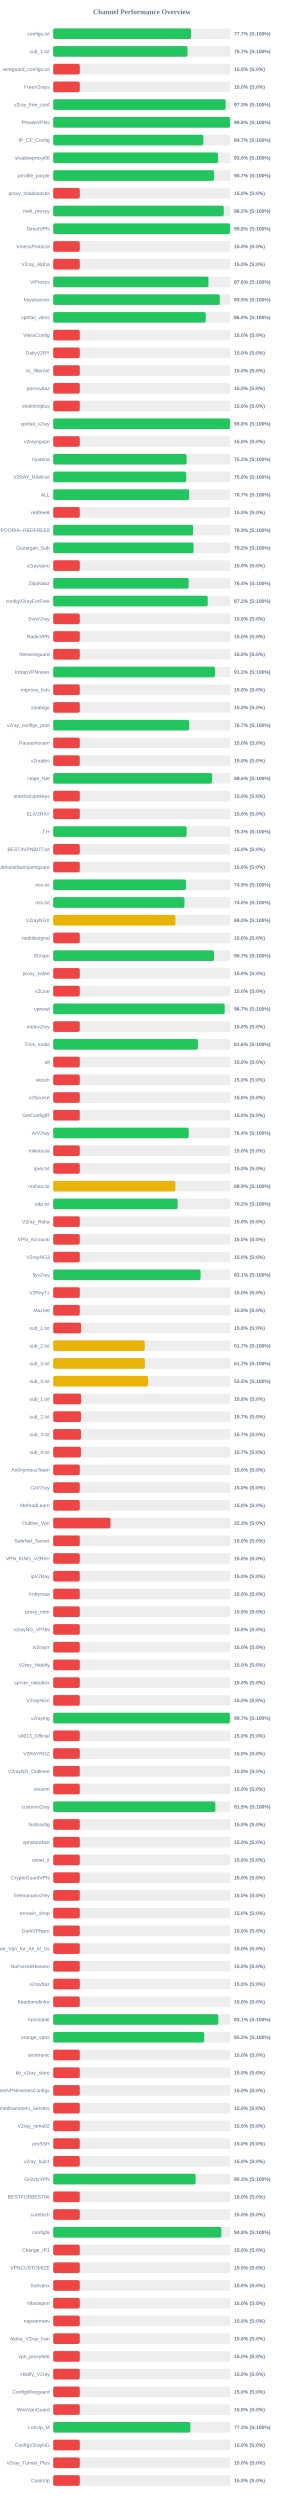
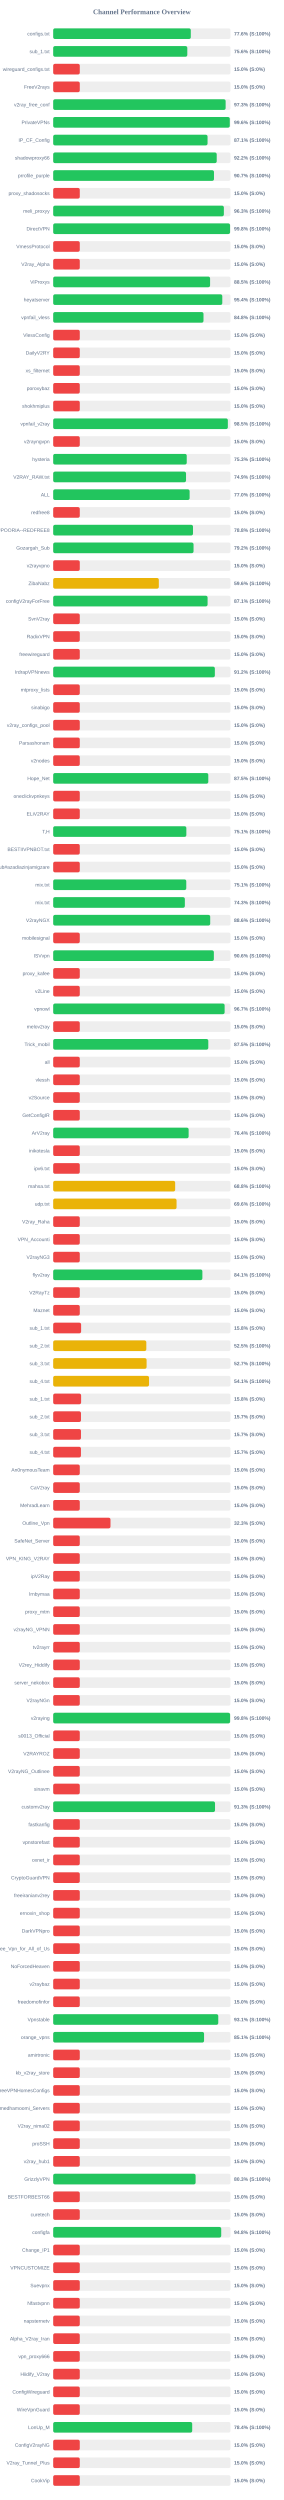
<svg xmlns="http://www.w3.org/2000/svg" width="800" height="7050" version="1.1">
  <style>
        .row { font: 14px Arial; fill: #64748b; }
        .score { font: bold 14px Arial; fill: #64748b; }
    </style>
  <text x="400" y="40" text-anchor="middle" font-size="20px" font-weight="bold" fill="#64748b">Channel Performance Overview</text>
  <rect x="150" y="80" width="500" height="30" fill="#eee" rx="5" />
-   <rect x="150" y="80" width="388.6" height="30" fill="#22c55e" rx="5" />
+   <rect x="150" y="80" width="388.05" height="30" fill="#22c55e" rx="5" />
  <text x="140" y="100" text-anchor="end" class="row">configs.txt</text>
-   <text x="660" y="100" text-anchor="start" class="score">77.7% (S:100%)</text>
+   <text x="660" y="100" text-anchor="start" class="score">77.6% (S:100%)</text>
  <rect x="150" y="130" width="500" height="30" fill="#eee" rx="5" />
-   <rect x="150" y="130" width="378.7" height="30" fill="#22c55e" rx="5" />
+   <rect x="150" y="130" width="378.2" height="30" fill="#22c55e" rx="5" />
  <text x="140" y="150" text-anchor="end" class="row">sub_1.txt</text>
-   <text x="660" y="150" text-anchor="start" class="score">75.7% (S:100%)</text>
+   <text x="660" y="150" text-anchor="start" class="score">75.6% (S:100%)</text>
  <rect x="150" y="180" width="500" height="30" fill="#eee" rx="5" />
  <rect x="150" y="180" width="75.0" height="30" fill="#ef4444" rx="5" />
  <text x="140" y="200" text-anchor="end" class="row">wireguard_configs.txt</text>
  <text x="660" y="200" text-anchor="start" class="score">15.0% (S:0%)</text>
  <rect x="150" y="230" width="500" height="30" fill="#eee" rx="5" />
  <rect x="150" y="230" width="75.0" height="30" fill="#ef4444" rx="5" />
  <text x="140" y="250" text-anchor="end" class="row">FreeV2rays</text>
  <text x="660" y="250" text-anchor="start" class="score">15.0% (S:0%)</text>
  <rect x="150" y="280" width="500" height="30" fill="#eee" rx="5" />
-   <rect x="150" y="280" width="486.45" height="30" fill="#22c55e" rx="5" />
+   <rect x="150" y="280" width="486.3" height="30" fill="#22c55e" rx="5" />
  <text x="140" y="300" text-anchor="end" class="row">v2ray_free_conf</text>
  <text x="660" y="300" text-anchor="start" class="score">97.3% (S:100%)</text>
  <rect x="150" y="330" width="500" height="30" fill="#eee" rx="5" />
-   <rect x="150" y="330" width="498.95" height="30" fill="#22c55e" rx="5" />
+   <rect x="150" y="330" width="498.0" height="30" fill="#22c55e" rx="5" />
  <text x="140" y="350" text-anchor="end" class="row">PrivateVPNs</text>
-   <text x="660" y="350" text-anchor="start" class="score">99.8% (S:100%)</text>
+   <text x="660" y="350" text-anchor="start" class="score">99.6% (S:100%)</text>
  <rect x="150" y="380" width="500" height="30" fill="#eee" rx="5" />
-   <rect x="150" y="380" width="423.3" height="30" fill="#22c55e" rx="5" />
+   <rect x="150" y="380" width="435.3" height="30" fill="#22c55e" rx="5" />
  <text x="140" y="400" text-anchor="end" class="row">IP_CF_Config</text>
-   <text x="660" y="400" text-anchor="start" class="score">84.7% (S:100%)</text>
+   <text x="660" y="400" text-anchor="start" class="score">87.1% (S:100%)</text>
  <rect x="150" y="430" width="500" height="30" fill="#eee" rx="5" />
-   <rect x="150" y="430" width="464.85" height="30" fill="#22c55e" rx="5" />
+   <rect x="150" y="430" width="461.15" height="30" fill="#22c55e" rx="5" />
  <text x="140" y="450" text-anchor="end" class="row">shadowproxy66</text>
-   <text x="660" y="450" text-anchor="start" class="score">93.0% (S:100%)</text>
+   <text x="660" y="450" text-anchor="start" class="score">92.2% (S:100%)</text>
  <rect x="150" y="480" width="500" height="30" fill="#eee" rx="5" />
-   <rect x="150" y="480" width="453.7" height="30" fill="#22c55e" rx="5" />
+   <rect x="150" y="480" width="453.45" height="30" fill="#22c55e" rx="5" />
  <text x="140" y="500" text-anchor="end" class="row">prrofile_purple</text>
  <text x="660" y="500" text-anchor="start" class="score">90.7% (S:100%)</text>
  <rect x="150" y="530" width="500" height="30" fill="#eee" rx="5" />
  <rect x="150" y="530" width="75.0" height="30" fill="#ef4444" rx="5" />
  <text x="140" y="550" text-anchor="end" class="row">proxy_shadosocks</text>
  <text x="660" y="550" text-anchor="start" class="score">15.0% (S:0%)</text>
  <rect x="150" y="580" width="500" height="30" fill="#eee" rx="5" />
-   <rect x="150" y="580" width="481.0" height="30" fill="#22c55e" rx="5" />
+   <rect x="150" y="580" width="481.3" height="30" fill="#22c55e" rx="5" />
  <text x="140" y="600" text-anchor="end" class="row">meli_proxyy</text>
-   <text x="660" y="600" text-anchor="start" class="score">96.2% (S:100%)</text>
+   <text x="660" y="600" text-anchor="start" class="score">96.3% (S:100%)</text>
  <rect x="150" y="630" width="500" height="30" fill="#eee" rx="5" />
-   <rect x="150" y="630" width="499.0" height="30" fill="#22c55e" rx="5" />
+   <rect x="150" y="630" width="498.75" height="30" fill="#22c55e" rx="5" />
  <text x="140" y="650" text-anchor="end" class="row">DirectVPN</text>
  <text x="660" y="650" text-anchor="start" class="score">99.8% (S:100%)</text>
  <rect x="150" y="680" width="500" height="30" fill="#eee" rx="5" />
  <rect x="150" y="680" width="75.0" height="30" fill="#ef4444" rx="5" />
  <text x="140" y="700" text-anchor="end" class="row">VmessProtocol</text>
  <text x="660" y="700" text-anchor="start" class="score">15.0% (S:0%)</text>
  <rect x="150" y="730" width="500" height="30" fill="#eee" rx="5" />
  <rect x="150" y="730" width="75.0" height="30" fill="#ef4444" rx="5" />
  <text x="140" y="750" text-anchor="end" class="row">V2ray_Alpha</text>
  <text x="660" y="750" text-anchor="start" class="score">15.0% (S:0%)</text>
  <rect x="150" y="780" width="500" height="30" fill="#eee" rx="5" />
-   <rect x="150" y="780" width="437.8" height="30" fill="#22c55e" rx="5" />
+   <rect x="150" y="780" width="442.45" height="30" fill="#22c55e" rx="5" />
  <text x="140" y="800" text-anchor="end" class="row">ViProxys</text>
-   <text x="660" y="800" text-anchor="start" class="score">87.6% (S:100%)</text>
+   <text x="660" y="800" text-anchor="start" class="score">88.5% (S:100%)</text>
  <rect x="150" y="830" width="500" height="30" fill="#eee" rx="5" />
-   <rect x="150" y="830" width="469.7" height="30" fill="#22c55e" rx="5" />
+   <rect x="150" y="830" width="476.85" height="30" fill="#22c55e" rx="5" />
  <text x="140" y="850" text-anchor="end" class="row">heyatserver</text>
-   <text x="660" y="850" text-anchor="start" class="score">93.9% (S:100%)</text>
+   <text x="660" y="850" text-anchor="start" class="score">95.4% (S:100%)</text>
  <rect x="150" y="880" width="500" height="30" fill="#eee" rx="5" />
-   <rect x="150" y="880" width="430.25" height="30" fill="#22c55e" rx="5" />
+   <rect x="150" y="880" width="423.85" height="30" fill="#22c55e" rx="5" />
  <text x="140" y="900" text-anchor="end" class="row">vpnfail_vless</text>
-   <text x="660" y="900" text-anchor="start" class="score">86.0% (S:100%)</text>
+   <text x="660" y="900" text-anchor="start" class="score">84.8% (S:100%)</text>
  <rect x="150" y="930" width="500" height="30" fill="#eee" rx="5" />
  <rect x="150" y="930" width="75.0" height="30" fill="#ef4444" rx="5" />
  <text x="140" y="950" text-anchor="end" class="row">VlessConfig</text>
  <text x="660" y="950" text-anchor="start" class="score">15.0% (S:0%)</text>
  <rect x="150" y="980" width="500" height="30" fill="#eee" rx="5" />
  <rect x="150" y="980" width="75.0" height="30" fill="#ef4444" rx="5" />
  <text x="140" y="1000" text-anchor="end" class="row">DailyV2RY</text>
  <text x="660" y="1000" text-anchor="start" class="score">15.0% (S:0%)</text>
  <rect x="150" y="1030" width="500" height="30" fill="#eee" rx="5" />
  <rect x="150" y="1030" width="75.0" height="30" fill="#ef4444" rx="5" />
  <text x="140" y="1050" text-anchor="end" class="row">xs_filternet</text>
  <text x="660" y="1050" text-anchor="start" class="score">15.0% (S:0%)</text>
  <rect x="150" y="1080" width="500" height="30" fill="#eee" rx="5" />
  <rect x="150" y="1080" width="75.0" height="30" fill="#ef4444" rx="5" />
  <text x="140" y="1100" text-anchor="end" class="row">poroxybaz</text>
  <text x="660" y="1100" text-anchor="start" class="score">15.0% (S:0%)</text>
  <rect x="150" y="1130" width="500" height="30" fill="#eee" rx="5" />
  <rect x="150" y="1130" width="75.0" height="30" fill="#ef4444" rx="5" />
  <text x="140" y="1150" text-anchor="end" class="row">shokhmiplus</text>
  <text x="660" y="1150" text-anchor="start" class="score">15.0% (S:0%)</text>
  <rect x="150" y="1180" width="500" height="30" fill="#eee" rx="5" />
-   <rect x="150" y="1180" width="498.95" height="30" fill="#22c55e" rx="5" />
+   <rect x="150" y="1180" width="492.55" height="30" fill="#22c55e" rx="5" />
  <text x="140" y="1200" text-anchor="end" class="row">vpnfail_v2ray</text>
-   <text x="660" y="1200" text-anchor="start" class="score">99.8% (S:100%)</text>
+   <text x="660" y="1200" text-anchor="start" class="score">98.5% (S:100%)</text>
  <rect x="150" y="1230" width="500" height="30" fill="#eee" rx="5" />
  <rect x="150" y="1230" width="75.0" height="30" fill="#ef4444" rx="5" />
  <text x="140" y="1250" text-anchor="end" class="row">v2rayngvpn</text>
  <text x="660" y="1250" text-anchor="start" class="score">15.0% (S:0%)</text>
  <rect x="150" y="1280" width="500" height="30" fill="#eee" rx="5" />
-   <rect x="150" y="1280" width="376.2" height="30" fill="#22c55e" rx="5" />
+   <rect x="150" y="1280" width="376.6" height="30" fill="#22c55e" rx="5" />
  <text x="140" y="1300" text-anchor="end" class="row">hysteria</text>
-   <text x="660" y="1300" text-anchor="start" class="score">75.2% (S:100%)</text>
+   <text x="660" y="1300" text-anchor="start" class="score">75.3% (S:100%)</text>
  <rect x="150" y="1330" width="500" height="30" fill="#eee" rx="5" />
-   <rect x="150" y="1330" width="375.1" height="30" fill="#22c55e" rx="5" />
+   <rect x="150" y="1330" width="374.6" height="30" fill="#22c55e" rx="5" />
  <text x="140" y="1350" text-anchor="end" class="row">V2RAY_RAW.txt</text>
-   <text x="660" y="1350" text-anchor="start" class="score">75.0% (S:100%)</text>
+   <text x="660" y="1350" text-anchor="start" class="score">74.9% (S:100%)</text>
  <rect x="150" y="1380" width="500" height="30" fill="#eee" rx="5" />
-   <rect x="150" y="1380" width="383.5" height="30" fill="#22c55e" rx="5" />
+   <rect x="150" y="1380" width="384.75" height="30" fill="#22c55e" rx="5" />
  <text x="140" y="1400" text-anchor="end" class="row">ALL</text>
-   <text x="660" y="1400" text-anchor="start" class="score">76.7% (S:100%)</text>
+   <text x="660" y="1400" text-anchor="start" class="score">77.0% (S:100%)</text>
  <rect x="150" y="1430" width="500" height="30" fill="#eee" rx="5" />
  <rect x="150" y="1430" width="75.0" height="30" fill="#ef4444" rx="5" />
  <text x="140" y="1450" text-anchor="end" class="row">redfree8</text>
  <text x="660" y="1450" text-anchor="start" class="score">15.0% (S:0%)</text>
  <rect x="150" y="1480" width="500" height="30" fill="#eee" rx="5" />
-   <rect x="150" y="1480" width="394.5" height="30" fill="#22c55e" rx="5" />
+   <rect x="150" y="1480" width="394.25" height="30" fill="#22c55e" rx="5" />
  <text x="140" y="1500" text-anchor="end" class="row">POORIA--REDFREE8.txt#POORIA--REDFREE8</text>
-   <text x="660" y="1500" text-anchor="start" class="score">78.9% (S:100%)</text>
+   <text x="660" y="1500" text-anchor="start" class="score">78.8% (S:100%)</text>
  <rect x="150" y="1530" width="500" height="30" fill="#eee" rx="5" />
  <rect x="150" y="1530" width="395.8" height="30" fill="#22c55e" rx="5" />
  <text x="140" y="1550" text-anchor="end" class="row">Gozargah_Sub</text>
  <text x="660" y="1550" text-anchor="start" class="score">79.2% (S:100%)</text>
  <rect x="150" y="1580" width="500" height="30" fill="#eee" rx="5" />
  <rect x="150" y="1580" width="75.0" height="30" fill="#ef4444" rx="5" />
  <text x="140" y="1600" text-anchor="end" class="row">v2rayvpno</text>
  <text x="660" y="1600" text-anchor="start" class="score">15.0% (S:0%)</text>
  <rect x="150" y="1630" width="500" height="30" fill="#eee" rx="5" />
-   <rect x="150" y="1630" width="382.1" height="30" fill="#22c55e" rx="5" />
+   <rect x="150" y="1630" width="297.9" height="30" fill="#eab308" rx="5" />
  <text x="140" y="1650" text-anchor="end" class="row">ZibaNabz</text>
-   <text x="660" y="1650" text-anchor="start" class="score">76.4% (S:100%)</text>
+   <text x="660" y="1650" text-anchor="start" class="score">59.6% (S:100%)</text>
  <rect x="150" y="1680" width="500" height="30" fill="#eee" rx="5" />
-   <rect x="150" y="1680" width="435.75" height="30" fill="#22c55e" rx="5" />
+   <rect x="150" y="1680" width="435.4" height="30" fill="#22c55e" rx="5" />
  <text x="140" y="1700" text-anchor="end" class="row">configV2rayForFree</text>
-   <text x="660" y="1700" text-anchor="start" class="score">87.2% (S:100%)</text>
+   <text x="660" y="1700" text-anchor="start" class="score">87.1% (S:100%)</text>
  <rect x="150" y="1730" width="500" height="30" fill="#eee" rx="5" />
  <rect x="150" y="1730" width="75.0" height="30" fill="#ef4444" rx="5" />
  <text x="140" y="1750" text-anchor="end" class="row">SvnV2ray</text>
  <text x="660" y="1750" text-anchor="start" class="score">15.0% (S:0%)</text>
  <rect x="150" y="1780" width="500" height="30" fill="#eee" rx="5" />
  <rect x="150" y="1780" width="75.0" height="30" fill="#ef4444" rx="5" />
  <text x="140" y="1800" text-anchor="end" class="row">RadixVPN</text>
  <text x="660" y="1800" text-anchor="start" class="score">15.0% (S:0%)</text>
  <rect x="150" y="1830" width="500" height="30" fill="#eee" rx="5" />
  <rect x="150" y="1830" width="75.0" height="30" fill="#ef4444" rx="5" />
  <text x="140" y="1850" text-anchor="end" class="row">freewireguard</text>
  <text x="660" y="1850" text-anchor="start" class="score">15.0% (S:0%)</text>
  <rect x="150" y="1880" width="500" height="30" fill="#eee" rx="5" />
-   <rect x="150" y="1880" width="456.25" height="30" fill="#22c55e" rx="5" />
+   <rect x="150" y="1880" width="455.9" height="30" fill="#22c55e" rx="5" />
  <text x="140" y="1900" text-anchor="end" class="row">IrdrapVPNnews</text>
  <text x="660" y="1900" text-anchor="start" class="score">91.2% (S:100%)</text>
  <rect x="150" y="1930" width="500" height="30" fill="#eee" rx="5" />
  <rect x="150" y="1930" width="75.0" height="30" fill="#ef4444" rx="5" />
  <text x="140" y="1950" text-anchor="end" class="row">mtproxy_lists</text>
  <text x="660" y="1950" text-anchor="start" class="score">15.0% (S:0%)</text>
  <rect x="150" y="1980" width="500" height="30" fill="#eee" rx="5" />
  <rect x="150" y="1980" width="75.0" height="30" fill="#ef4444" rx="5" />
  <text x="140" y="2000" text-anchor="end" class="row">sinabigo</text>
  <text x="660" y="2000" text-anchor="start" class="score">15.0% (S:0%)</text>
  <rect x="150" y="2030" width="500" height="30" fill="#eee" rx="5" />
-   <rect x="150" y="2030" width="383.6" height="30" fill="#22c55e" rx="5" />
+   <rect x="150" y="2030" width="75.0" height="30" fill="#ef4444" rx="5" />
  <text x="140" y="2050" text-anchor="end" class="row">v2ray_configs_pool</text>
-   <text x="660" y="2050" text-anchor="start" class="score">76.7% (S:100%)</text>
+   <text x="660" y="2050" text-anchor="start" class="score">15.0% (S:0%)</text>
  <rect x="150" y="2080" width="500" height="30" fill="#eee" rx="5" />
  <rect x="150" y="2080" width="75.0" height="30" fill="#ef4444" rx="5" />
  <text x="140" y="2100" text-anchor="end" class="row">Parsashonam</text>
  <text x="660" y="2100" text-anchor="start" class="score">15.0% (S:0%)</text>
  <rect x="150" y="2130" width="500" height="30" fill="#eee" rx="5" />
  <rect x="150" y="2130" width="75.0" height="30" fill="#ef4444" rx="5" />
  <text x="140" y="2150" text-anchor="end" class="row">v2nodes</text>
  <text x="660" y="2150" text-anchor="start" class="score">15.0% (S:0%)</text>
  <rect x="150" y="2180" width="500" height="30" fill="#eee" rx="5" />
-   <rect x="150" y="2180" width="448.15" height="30" fill="#22c55e" rx="5" />
+   <rect x="150" y="2180" width="437.4" height="30" fill="#22c55e" rx="5" />
  <text x="140" y="2200" text-anchor="end" class="row">Hope_Net</text>
-   <text x="660" y="2200" text-anchor="start" class="score">89.6% (S:100%)</text>
+   <text x="660" y="2200" text-anchor="start" class="score">87.5% (S:100%)</text>
  <rect x="150" y="2230" width="500" height="30" fill="#eee" rx="5" />
  <rect x="150" y="2230" width="75.0" height="30" fill="#ef4444" rx="5" />
  <text x="140" y="2250" text-anchor="end" class="row">oneclickvpnkeys</text>
  <text x="660" y="2250" text-anchor="start" class="score">15.0% (S:0%)</text>
  <rect x="150" y="2280" width="500" height="30" fill="#eee" rx="5" />
  <rect x="150" y="2280" width="75.0" height="30" fill="#ef4444" rx="5" />
  <text x="140" y="2300" text-anchor="end" class="row">ELiV2RAY</text>
  <text x="660" y="2300" text-anchor="start" class="score">15.0% (S:0%)</text>
  <rect x="150" y="2330" width="500" height="30" fill="#eee" rx="5" />
-   <rect x="150" y="2330" width="376.35" height="30" fill="#22c55e" rx="5" />
+   <rect x="150" y="2330" width="375.5" height="30" fill="#22c55e" rx="5" />
  <text x="140" y="2350" text-anchor="end" class="row">T,H</text>
-   <text x="660" y="2350" text-anchor="start" class="score">75.3% (S:100%)</text>
+   <text x="660" y="2350" text-anchor="start" class="score">75.1% (S:100%)</text>
  <rect x="150" y="2380" width="500" height="30" fill="#eee" rx="5" />
  <rect x="150" y="2380" width="75.0" height="30" fill="#ef4444" rx="5" />
  <text x="140" y="2400" text-anchor="end" class="row">BESTIIVPNBOT.txt</text>
  <text x="660" y="2400" text-anchor="start" class="score">15.0% (S:0%)</text>
  <rect x="150" y="2430" width="500" height="30" fill="#eee" rx="5" />
  <rect x="150" y="2430" width="75.0" height="30" fill="#ef4444" rx="5" />
  <text x="140" y="2450" text-anchor="end" class="row">Sub#azadiazinjamigzare</text>
  <text x="660" y="2450" text-anchor="start" class="score">15.0% (S:0%)</text>
  <rect x="150" y="2480" width="500" height="30" fill="#eee" rx="5" />
-   <rect x="150" y="2480" width="374.45" height="30" fill="#22c55e" rx="5" />
+   <rect x="150" y="2480" width="375.3" height="30" fill="#22c55e" rx="5" />
  <text x="140" y="2500" text-anchor="end" class="row">mix.txt</text>
-   <text x="660" y="2500" text-anchor="start" class="score">74.9% (S:100%)</text>
+   <text x="660" y="2500" text-anchor="start" class="score">75.1% (S:100%)</text>
  <rect x="150" y="2530" width="500" height="30" fill="#eee" rx="5" />
-   <rect x="150" y="2530" width="370.2" height="30" fill="#22c55e" rx="5" />
+   <rect x="150" y="2530" width="371.3" height="30" fill="#22c55e" rx="5" />
  <text x="140" y="2550" text-anchor="end" class="row">mix.txt</text>
-   <text x="660" y="2550" text-anchor="start" class="score">74.0% (S:100%)</text>
+   <text x="660" y="2550" text-anchor="start" class="score">74.3% (S:100%)</text>
  <rect x="150" y="2580" width="500" height="30" fill="#eee" rx="5" />
-   <rect x="150" y="2580" width="344.8" height="30" fill="#eab308" rx="5" />
+   <rect x="150" y="2580" width="442.8" height="30" fill="#22c55e" rx="5" />
  <text x="140" y="2600" text-anchor="end" class="row">V2rayNGX</text>
-   <text x="660" y="2600" text-anchor="start" class="score">69.0% (S:100%)</text>
+   <text x="660" y="2600" text-anchor="start" class="score">88.6% (S:100%)</text>
  <rect x="150" y="2630" width="500" height="30" fill="#eee" rx="5" />
  <rect x="150" y="2630" width="75.0" height="30" fill="#ef4444" rx="5" />
  <text x="140" y="2650" text-anchor="end" class="row">mobilesignal</text>
  <text x="660" y="2650" text-anchor="start" class="score">15.0% (S:0%)</text>
  <rect x="150" y="2680" width="500" height="30" fill="#eee" rx="5" />
-   <rect x="150" y="2680" width="453.5" height="30" fill="#22c55e" rx="5" />
+   <rect x="150" y="2680" width="453.1" height="30" fill="#22c55e" rx="5" />
  <text x="140" y="2700" text-anchor="end" class="row">ISVvpn</text>
-   <text x="660" y="2700" text-anchor="start" class="score">90.7% (S:100%)</text>
+   <text x="660" y="2700" text-anchor="start" class="score">90.6% (S:100%)</text>
  <rect x="150" y="2730" width="500" height="30" fill="#eee" rx="5" />
  <rect x="150" y="2730" width="75.0" height="30" fill="#ef4444" rx="5" />
  <text x="140" y="2750" text-anchor="end" class="row">proxy_kafee</text>
  <text x="660" y="2750" text-anchor="start" class="score">15.0% (S:0%)</text>
  <rect x="150" y="2780" width="500" height="30" fill="#eee" rx="5" />
  <rect x="150" y="2780" width="75.0" height="30" fill="#ef4444" rx="5" />
  <text x="140" y="2800" text-anchor="end" class="row">v2Line</text>
  <text x="660" y="2800" text-anchor="start" class="score">15.0% (S:0%)</text>
  <rect x="150" y="2830" width="500" height="30" fill="#eee" rx="5" />
-   <rect x="150" y="2830" width="483.7" height="30" fill="#22c55e" rx="5" />
+   <rect x="150" y="2830" width="483.45" height="30" fill="#22c55e" rx="5" />
  <text x="140" y="2850" text-anchor="end" class="row">vpnowl</text>
  <text x="660" y="2850" text-anchor="start" class="score">96.7% (S:100%)</text>
  <rect x="150" y="2880" width="500" height="30" fill="#eee" rx="5" />
  <rect x="150" y="2880" width="75.0" height="30" fill="#ef4444" rx="5" />
  <text x="140" y="2900" text-anchor="end" class="row">melov2ray</text>
  <text x="660" y="2900" text-anchor="start" class="score">15.0% (S:0%)</text>
  <rect x="150" y="2930" width="500" height="30" fill="#eee" rx="5" />
-   <rect x="150" y="2930" width="408.1" height="30" fill="#22c55e" rx="5" />
+   <rect x="150" y="2930" width="437.4" height="30" fill="#22c55e" rx="5" />
  <text x="140" y="2950" text-anchor="end" class="row">Trick_mobil</text>
-   <text x="660" y="2950" text-anchor="start" class="score">81.6% (S:100%)</text>
+   <text x="660" y="2950" text-anchor="start" class="score">87.5% (S:100%)</text>
  <rect x="150" y="2980" width="500" height="30" fill="#eee" rx="5" />
  <rect x="150" y="2980" width="75.0" height="30" fill="#ef4444" rx="5" />
  <text x="140" y="3000" text-anchor="end" class="row">all</text>
  <text x="660" y="3000" text-anchor="start" class="score">15.0% (S:0%)</text>
  <rect x="150" y="3030" width="500" height="30" fill="#eee" rx="5" />
  <rect x="150" y="3030" width="75.0" height="30" fill="#ef4444" rx="5" />
  <text x="140" y="3050" text-anchor="end" class="row">vlessh</text>
  <text x="660" y="3050" text-anchor="start" class="score">15.0% (S:0%)</text>
  <rect x="150" y="3080" width="500" height="30" fill="#eee" rx="5" />
  <rect x="150" y="3080" width="75.0" height="30" fill="#ef4444" rx="5" />
  <text x="140" y="3100" text-anchor="end" class="row">v2Source</text>
  <text x="660" y="3100" text-anchor="start" class="score">15.0% (S:0%)</text>
  <rect x="150" y="3130" width="500" height="30" fill="#eee" rx="5" />
  <rect x="150" y="3130" width="75.0" height="30" fill="#ef4444" rx="5" />
  <text x="140" y="3150" text-anchor="end" class="row">GetConfigIR</text>
  <text x="660" y="3150" text-anchor="start" class="score">15.0% (S:0%)</text>
  <rect x="150" y="3180" width="500" height="30" fill="#eee" rx="5" />
-   <rect x="150" y="3180" width="382.15" height="30" fill="#22c55e" rx="5" />
+   <rect x="150" y="3180" width="381.95" height="30" fill="#22c55e" rx="5" />
  <text x="140" y="3200" text-anchor="end" class="row">ArV2ray</text>
  <text x="660" y="3200" text-anchor="start" class="score">76.4% (S:100%)</text>
  <rect x="150" y="3230" width="500" height="30" fill="#eee" rx="5" />
  <rect x="150" y="3230" width="75.0" height="30" fill="#ef4444" rx="5" />
  <text x="140" y="3250" text-anchor="end" class="row">inikotesla</text>
  <text x="660" y="3250" text-anchor="start" class="score">15.0% (S:0%)</text>
  <rect x="150" y="3280" width="500" height="30" fill="#eee" rx="5" />
  <rect x="150" y="3280" width="75.0" height="30" fill="#ef4444" rx="5" />
  <text x="140" y="3300" text-anchor="end" class="row">ipv6.txt</text>
  <text x="660" y="3300" text-anchor="start" class="score">15.0% (S:0%)</text>
  <rect x="150" y="3330" width="500" height="30" fill="#eee" rx="5" />
-   <rect x="150" y="3330" width="344.55" height="30" fill="#eab308" rx="5" />
+   <rect x="150" y="3330" width="343.95" height="30" fill="#eab308" rx="5" />
  <text x="140" y="3350" text-anchor="end" class="row">mahsa.txt</text>
-   <text x="660" y="3350" text-anchor="start" class="score">68.9% (S:100%)</text>
+   <text x="660" y="3350" text-anchor="start" class="score">68.8% (S:100%)</text>
  <rect x="150" y="3380" width="500" height="30" fill="#eee" rx="5" />
-   <rect x="150" y="3380" width="350.85" height="30" fill="#22c55e" rx="5" />
+   <rect x="150" y="3380" width="347.9" height="30" fill="#eab308" rx="5" />
  <text x="140" y="3400" text-anchor="end" class="row">udp.txt</text>
-   <text x="660" y="3400" text-anchor="start" class="score">70.2% (S:100%)</text>
+   <text x="660" y="3400" text-anchor="start" class="score">69.6% (S:100%)</text>
  <rect x="150" y="3430" width="500" height="30" fill="#eee" rx="5" />
  <rect x="150" y="3430" width="75.0" height="30" fill="#ef4444" rx="5" />
  <text x="140" y="3450" text-anchor="end" class="row">V2ray_Raha</text>
  <text x="660" y="3450" text-anchor="start" class="score">15.0% (S:0%)</text>
  <rect x="150" y="3480" width="500" height="30" fill="#eee" rx="5" />
  <rect x="150" y="3480" width="75.0" height="30" fill="#ef4444" rx="5" />
  <text x="140" y="3500" text-anchor="end" class="row">VPN_Accounti</text>
  <text x="660" y="3500" text-anchor="start" class="score">15.0% (S:0%)</text>
  <rect x="150" y="3530" width="500" height="30" fill="#eee" rx="5" />
  <rect x="150" y="3530" width="75.0" height="30" fill="#ef4444" rx="5" />
  <text x="140" y="3550" text-anchor="end" class="row">V2rayNG3</text>
  <text x="660" y="3550" text-anchor="start" class="score">15.0% (S:0%)</text>
  <rect x="150" y="3580" width="500" height="30" fill="#eee" rx="5" />
-   <rect x="150" y="3580" width="415.55" height="30" fill="#22c55e" rx="5" />
+   <rect x="150" y="3580" width="420.7" height="30" fill="#22c55e" rx="5" />
  <text x="140" y="3600" text-anchor="end" class="row">flyv2ray</text>
-   <text x="660" y="3600" text-anchor="start" class="score">83.1% (S:100%)</text>
+   <text x="660" y="3600" text-anchor="start" class="score">84.1% (S:100%)</text>
  <rect x="150" y="3630" width="500" height="30" fill="#eee" rx="5" />
  <rect x="150" y="3630" width="75.0" height="30" fill="#ef4444" rx="5" />
  <text x="140" y="3650" text-anchor="end" class="row">V2RayTz</text>
  <text x="660" y="3650" text-anchor="start" class="score">15.0% (S:0%)</text>
  <rect x="150" y="3680" width="500" height="30" fill="#eee" rx="5" />
  <rect x="150" y="3680" width="75.0" height="30" fill="#ef4444" rx="5" />
  <text x="140" y="3700" text-anchor="end" class="row">Maznet</text>
  <text x="660" y="3700" text-anchor="start" class="score">15.0% (S:0%)</text>
  <rect x="150" y="3730" width="500" height="30" fill="#eee" rx="5" />
  <rect x="150" y="3730" width="78.75" height="30" fill="#ef4444" rx="5" />
  <text x="140" y="3750" text-anchor="end" class="row">sub_1.txt</text>
  <text x="660" y="3750" text-anchor="start" class="score">15.8% (S:0%)</text>
  <rect x="150" y="3780" width="500" height="30" fill="#eee" rx="5" />
-   <rect x="150" y="3780" width="258.4" height="30" fill="#eab308" rx="5" />
+   <rect x="150" y="3780" width="262.6" height="30" fill="#eab308" rx="5" />
  <text x="140" y="3800" text-anchor="end" class="row">sub_2.txt</text>
-   <text x="660" y="3800" text-anchor="start" class="score">51.7% (S:100%)</text>
+   <text x="660" y="3800" text-anchor="start" class="score">52.5% (S:100%)</text>
  <rect x="150" y="3830" width="500" height="30" fill="#eee" rx="5" />
-   <rect x="150" y="3830" width="258.6" height="30" fill="#eab308" rx="5" />
+   <rect x="150" y="3830" width="263.4" height="30" fill="#eab308" rx="5" />
  <text x="140" y="3850" text-anchor="end" class="row">sub_3.txt</text>
-   <text x="660" y="3850" text-anchor="start" class="score">51.7% (S:100%)</text>
+   <text x="660" y="3850" text-anchor="start" class="score">52.7% (S:100%)</text>
  <rect x="150" y="3880" width="500" height="30" fill="#eee" rx="5" />
-   <rect x="150" y="3880" width="267.5" height="30" fill="#eab308" rx="5" />
+   <rect x="150" y="3880" width="270.3" height="30" fill="#eab308" rx="5" />
  <text x="140" y="3900" text-anchor="end" class="row">sub_4.txt</text>
-   <text x="660" y="3900" text-anchor="start" class="score">53.5% (S:100%)</text>
+   <text x="660" y="3900" text-anchor="start" class="score">54.1% (S:100%)</text>
  <rect x="150" y="3930" width="500" height="30" fill="#eee" rx="5" />
  <rect x="150" y="3930" width="78.75" height="30" fill="#ef4444" rx="5" />
  <text x="140" y="3950" text-anchor="end" class="row">sub_1.txt</text>
  <text x="660" y="3950" text-anchor="start" class="score">15.8% (S:0%)</text>
  <rect x="150" y="3980" width="500" height="30" fill="#eee" rx="5" />
  <rect x="150" y="3980" width="78.35" height="30" fill="#ef4444" rx="5" />
  <text x="140" y="4000" text-anchor="end" class="row">sub_2.txt</text>
  <text x="660" y="4000" text-anchor="start" class="score">15.7% (S:0%)</text>
  <rect x="150" y="4030" width="500" height="30" fill="#eee" rx="5" />
  <rect x="150" y="4030" width="78.35" height="30" fill="#ef4444" rx="5" />
  <text x="140" y="4050" text-anchor="end" class="row">sub_3.txt</text>
  <text x="660" y="4050" text-anchor="start" class="score">15.7% (S:0%)</text>
  <rect x="150" y="4080" width="500" height="30" fill="#eee" rx="5" />
  <rect x="150" y="4080" width="78.25" height="30" fill="#ef4444" rx="5" />
  <text x="140" y="4100" text-anchor="end" class="row">sub_4.txt</text>
  <text x="660" y="4100" text-anchor="start" class="score">15.7% (S:0%)</text>
  <rect x="150" y="4130" width="500" height="30" fill="#eee" rx="5" />
  <rect x="150" y="4130" width="75.0" height="30" fill="#ef4444" rx="5" />
  <text x="140" y="4150" text-anchor="end" class="row">An0nymousTeam</text>
  <text x="660" y="4150" text-anchor="start" class="score">15.0% (S:0%)</text>
  <rect x="150" y="4180" width="500" height="30" fill="#eee" rx="5" />
  <rect x="150" y="4180" width="75.0" height="30" fill="#ef4444" rx="5" />
  <text x="140" y="4200" text-anchor="end" class="row">CaV2ray</text>
  <text x="660" y="4200" text-anchor="start" class="score">15.0% (S:0%)</text>
  <rect x="150" y="4230" width="500" height="30" fill="#eee" rx="5" />
  <rect x="150" y="4230" width="75.0" height="30" fill="#ef4444" rx="5" />
  <text x="140" y="4250" text-anchor="end" class="row">MehradLearn</text>
  <text x="660" y="4250" text-anchor="start" class="score">15.0% (S:0%)</text>
  <rect x="150" y="4280" width="500" height="30" fill="#eee" rx="5" />
  <rect x="150" y="4280" width="161.55" height="30" fill="#ef4444" rx="5" />
  <text x="140" y="4300" text-anchor="end" class="row">Outline_Vpn</text>
  <text x="660" y="4300" text-anchor="start" class="score">32.3% (S:0%)</text>
  <rect x="150" y="4330" width="500" height="30" fill="#eee" rx="5" />
  <rect x="150" y="4330" width="75.0" height="30" fill="#ef4444" rx="5" />
  <text x="140" y="4350" text-anchor="end" class="row">SafeNet_Server</text>
  <text x="660" y="4350" text-anchor="start" class="score">15.0% (S:0%)</text>
  <rect x="150" y="4380" width="500" height="30" fill="#eee" rx="5" />
  <rect x="150" y="4380" width="75.0" height="30" fill="#ef4444" rx="5" />
  <text x="140" y="4400" text-anchor="end" class="row">VPN_KING_V2RAY</text>
  <text x="660" y="4400" text-anchor="start" class="score">15.0% (S:0%)</text>
  <rect x="150" y="4430" width="500" height="30" fill="#eee" rx="5" />
  <rect x="150" y="4430" width="75.0" height="30" fill="#ef4444" rx="5" />
  <text x="140" y="4450" text-anchor="end" class="row">ipV2Ray</text>
  <text x="660" y="4450" text-anchor="start" class="score">15.0% (S:0%)</text>
  <rect x="150" y="4480" width="500" height="30" fill="#eee" rx="5" />
  <rect x="150" y="4480" width="75.0" height="30" fill="#ef4444" rx="5" />
  <text x="140" y="4500" text-anchor="end" class="row">lrnbymaa</text>
  <text x="660" y="4500" text-anchor="start" class="score">15.0% (S:0%)</text>
  <rect x="150" y="4530" width="500" height="30" fill="#eee" rx="5" />
  <rect x="150" y="4530" width="75.0" height="30" fill="#ef4444" rx="5" />
  <text x="140" y="4550" text-anchor="end" class="row">proxy_mtm</text>
  <text x="660" y="4550" text-anchor="start" class="score">15.0% (S:0%)</text>
  <rect x="150" y="4580" width="500" height="30" fill="#eee" rx="5" />
  <rect x="150" y="4580" width="75.0" height="30" fill="#ef4444" rx="5" />
  <text x="140" y="4600" text-anchor="end" class="row">v2rayNG_VPNN</text>
  <text x="660" y="4600" text-anchor="start" class="score">15.0% (S:0%)</text>
  <rect x="150" y="4630" width="500" height="30" fill="#eee" rx="5" />
  <rect x="150" y="4630" width="75.0" height="30" fill="#ef4444" rx="5" />
  <text x="140" y="4650" text-anchor="end" class="row">tv2rayrr</text>
  <text x="660" y="4650" text-anchor="start" class="score">15.0% (S:0%)</text>
  <rect x="150" y="4680" width="500" height="30" fill="#eee" rx="5" />
  <rect x="150" y="4680" width="75.0" height="30" fill="#ef4444" rx="5" />
  <text x="140" y="4700" text-anchor="end" class="row">V2rey_Hiddify</text>
  <text x="660" y="4700" text-anchor="start" class="score">15.0% (S:0%)</text>
  <rect x="150" y="4730" width="500" height="30" fill="#eee" rx="5" />
  <rect x="150" y="4730" width="75.0" height="30" fill="#ef4444" rx="5" />
  <text x="140" y="4750" text-anchor="end" class="row">server_nekobox</text>
  <text x="660" y="4750" text-anchor="start" class="score">15.0% (S:0%)</text>
  <rect x="150" y="4780" width="500" height="30" fill="#eee" rx="5" />
  <rect x="150" y="4780" width="75.0" height="30" fill="#ef4444" rx="5" />
  <text x="140" y="4800" text-anchor="end" class="row">V2rayNGn</text>
  <text x="660" y="4800" text-anchor="start" class="score">15.0% (S:0%)</text>
  <rect x="150" y="4830" width="500" height="30" fill="#eee" rx="5" />
-   <rect x="150" y="4830" width="498.3" height="30" fill="#22c55e" rx="5" />
+   <rect x="150" y="4830" width="498.85" height="30" fill="#22c55e" rx="5" />
  <text x="140" y="4850" text-anchor="end" class="row">v2raying</text>
-   <text x="660" y="4850" text-anchor="start" class="score">99.7% (S:100%)</text>
+   <text x="660" y="4850" text-anchor="start" class="score">99.8% (S:100%)</text>
  <rect x="150" y="4880" width="500" height="30" fill="#eee" rx="5" />
  <rect x="150" y="4880" width="75.0" height="30" fill="#ef4444" rx="5" />
  <text x="140" y="4900" text-anchor="end" class="row">s0013_Official</text>
  <text x="660" y="4900" text-anchor="start" class="score">15.0% (S:0%)</text>
  <rect x="150" y="4930" width="500" height="30" fill="#eee" rx="5" />
  <rect x="150" y="4930" width="75.0" height="30" fill="#ef4444" rx="5" />
  <text x="140" y="4950" text-anchor="end" class="row">V2RAYROZ</text>
  <text x="660" y="4950" text-anchor="start" class="score">15.0% (S:0%)</text>
  <rect x="150" y="4980" width="500" height="30" fill="#eee" rx="5" />
  <rect x="150" y="4980" width="75.0" height="30" fill="#ef4444" rx="5" />
  <text x="140" y="5000" text-anchor="end" class="row">V2rayNG_Outlinee</text>
  <text x="660" y="5000" text-anchor="start" class="score">15.0% (S:0%)</text>
  <rect x="150" y="5030" width="500" height="30" fill="#eee" rx="5" />
  <rect x="150" y="5030" width="75.0" height="30" fill="#ef4444" rx="5" />
  <text x="140" y="5050" text-anchor="end" class="row">sinavm</text>
  <text x="660" y="5050" text-anchor="start" class="score">15.0% (S:0%)</text>
  <rect x="150" y="5080" width="500" height="30" fill="#eee" rx="5" />
-   <rect x="150" y="5080" width="457.3" height="30" fill="#22c55e" rx="5" />
+   <rect x="150" y="5080" width="456.35" height="30" fill="#22c55e" rx="5" />
  <text x="140" y="5100" text-anchor="end" class="row">customv2ray</text>
-   <text x="660" y="5100" text-anchor="start" class="score">91.5% (S:100%)</text>
+   <text x="660" y="5100" text-anchor="start" class="score">91.3% (S:100%)</text>
  <rect x="150" y="5130" width="500" height="30" fill="#eee" rx="5" />
  <rect x="150" y="5130" width="75.0" height="30" fill="#ef4444" rx="5" />
  <text x="140" y="5150" text-anchor="end" class="row">fastkanfig</text>
  <text x="660" y="5150" text-anchor="start" class="score">15.0% (S:0%)</text>
  <rect x="150" y="5180" width="500" height="30" fill="#eee" rx="5" />
  <rect x="150" y="5180" width="75.0" height="30" fill="#ef4444" rx="5" />
  <text x="140" y="5200" text-anchor="end" class="row">vpnstorefast</text>
  <text x="660" y="5200" text-anchor="start" class="score">15.0% (S:0%)</text>
  <rect x="150" y="5230" width="500" height="30" fill="#eee" rx="5" />
  <rect x="150" y="5230" width="75.0" height="30" fill="#ef4444" rx="5" />
  <text x="140" y="5250" text-anchor="end" class="row">oxnet_ir</text>
  <text x="660" y="5250" text-anchor="start" class="score">15.0% (S:0%)</text>
  <rect x="150" y="5280" width="500" height="30" fill="#eee" rx="5" />
  <rect x="150" y="5280" width="75.0" height="30" fill="#ef4444" rx="5" />
  <text x="140" y="5300" text-anchor="end" class="row">CryptoGuardVPN</text>
  <text x="660" y="5300" text-anchor="start" class="score">15.0% (S:0%)</text>
  <rect x="150" y="5330" width="500" height="30" fill="#eee" rx="5" />
  <rect x="150" y="5330" width="75.0" height="30" fill="#ef4444" rx="5" />
  <text x="140" y="5350" text-anchor="end" class="row">freeiranianv2rey</text>
  <text x="660" y="5350" text-anchor="start" class="score">15.0% (S:0%)</text>
  <rect x="150" y="5380" width="500" height="30" fill="#eee" rx="5" />
  <rect x="150" y="5380" width="75.0" height="30" fill="#ef4444" rx="5" />
  <text x="140" y="5400" text-anchor="end" class="row">ernoxin_shop</text>
  <text x="660" y="5400" text-anchor="start" class="score">15.0% (S:0%)</text>
  <rect x="150" y="5430" width="500" height="30" fill="#eee" rx="5" />
  <rect x="150" y="5430" width="75.0" height="30" fill="#ef4444" rx="5" />
  <text x="140" y="5450" text-anchor="end" class="row">DarkVPNpro</text>
  <text x="660" y="5450" text-anchor="start" class="score">15.0% (S:0%)</text>
  <rect x="150" y="5480" width="500" height="30" fill="#eee" rx="5" />
  <rect x="150" y="5480" width="75.0" height="30" fill="#ef4444" rx="5" />
  <text x="140" y="5500" text-anchor="end" class="row">Free_Vpn_for_All_of_Us</text>
  <text x="660" y="5500" text-anchor="start" class="score">15.0% (S:0%)</text>
  <rect x="150" y="5530" width="500" height="30" fill="#eee" rx="5" />
  <rect x="150" y="5530" width="75.0" height="30" fill="#ef4444" rx="5" />
  <text x="140" y="5550" text-anchor="end" class="row">NoForcedHeaven</text>
  <text x="660" y="5550" text-anchor="start" class="score">15.0% (S:0%)</text>
  <rect x="150" y="5580" width="500" height="30" fill="#eee" rx="5" />
  <rect x="150" y="5580" width="75.0" height="30" fill="#ef4444" rx="5" />
  <text x="140" y="5600" text-anchor="end" class="row">v2raybaz</text>
  <text x="660" y="5600" text-anchor="start" class="score">15.0% (S:0%)</text>
  <rect x="150" y="5630" width="500" height="30" fill="#eee" rx="5" />
  <rect x="150" y="5630" width="75.0" height="30" fill="#ef4444" rx="5" />
  <text x="140" y="5650" text-anchor="end" class="row">freedomofinfor</text>
  <text x="660" y="5650" text-anchor="start" class="score">15.0% (S:0%)</text>
  <rect x="150" y="5680" width="500" height="30" fill="#eee" rx="5" />
-   <rect x="150" y="5680" width="465.65" height="30" fill="#22c55e" rx="5" />
+   <rect x="150" y="5680" width="465.5" height="30" fill="#22c55e" rx="5" />
  <text x="140" y="5700" text-anchor="end" class="row">Vpnstable</text>
  <text x="660" y="5700" text-anchor="start" class="score">93.1% (S:100%)</text>
  <rect x="150" y="5730" width="500" height="30" fill="#eee" rx="5" />
-   <rect x="150" y="5730" width="425.8" height="30" fill="#22c55e" rx="5" />
+   <rect x="150" y="5730" width="425.45" height="30" fill="#22c55e" rx="5" />
  <text x="140" y="5750" text-anchor="end" class="row">orange_vpns</text>
-   <text x="660" y="5750" text-anchor="start" class="score">85.2% (S:100%)</text>
+   <text x="660" y="5750" text-anchor="start" class="score">85.1% (S:100%)</text>
  <rect x="150" y="5780" width="500" height="30" fill="#eee" rx="5" />
  <rect x="150" y="5780" width="75.0" height="30" fill="#ef4444" rx="5" />
  <text x="140" y="5800" text-anchor="end" class="row">amirtronic</text>
  <text x="660" y="5800" text-anchor="start" class="score">15.0% (S:0%)</text>
  <rect x="150" y="5830" width="500" height="30" fill="#eee" rx="5" />
  <rect x="150" y="5830" width="75.0" height="30" fill="#ef4444" rx="5" />
  <text x="140" y="5850" text-anchor="end" class="row">kb_v2ray_store</text>
  <text x="660" y="5850" text-anchor="start" class="score">15.0% (S:0%)</text>
  <rect x="150" y="5880" width="500" height="30" fill="#eee" rx="5" />
  <rect x="150" y="5880" width="75.0" height="30" fill="#ef4444" rx="5" />
  <text x="140" y="5900" text-anchor="end" class="row">FreeVPNHomesConfigs</text>
  <text x="660" y="5900" text-anchor="start" class="score">15.0% (S:0%)</text>
  <rect x="150" y="5930" width="500" height="30" fill="#eee" rx="5" />
  <rect x="150" y="5930" width="75.0" height="30" fill="#ef4444" rx="5" />
  <text x="140" y="5950" text-anchor="end" class="row">Ahmedhamoomi_Servers</text>
  <text x="660" y="5950" text-anchor="start" class="score">15.0% (S:0%)</text>
  <rect x="150" y="5980" width="500" height="30" fill="#eee" rx="5" />
  <rect x="150" y="5980" width="75.0" height="30" fill="#ef4444" rx="5" />
  <text x="140" y="6000" text-anchor="end" class="row">V2ray_nima02</text>
  <text x="660" y="6000" text-anchor="start" class="score">15.0% (S:0%)</text>
  <rect x="150" y="6030" width="500" height="30" fill="#eee" rx="5" />
  <rect x="150" y="6030" width="75.0" height="30" fill="#ef4444" rx="5" />
  <text x="140" y="6050" text-anchor="end" class="row">proSSH</text>
  <text x="660" y="6050" text-anchor="start" class="score">15.0% (S:0%)</text>
  <rect x="150" y="6080" width="500" height="30" fill="#eee" rx="5" />
  <rect x="150" y="6080" width="75.0" height="30" fill="#ef4444" rx="5" />
  <text x="140" y="6100" text-anchor="end" class="row">v2ray_hub1</text>
  <text x="660" y="6100" text-anchor="start" class="score">15.0% (S:0%)</text>
  <rect x="150" y="6130" width="500" height="30" fill="#eee" rx="5" />
-   <rect x="150" y="6130" width="401.7" height="30" fill="#22c55e" rx="5" />
+   <rect x="150" y="6130" width="401.6" height="30" fill="#22c55e" rx="5" />
  <text x="140" y="6150" text-anchor="end" class="row">GrizzlyVPN</text>
  <text x="660" y="6150" text-anchor="start" class="score">80.3% (S:100%)</text>
  <rect x="150" y="6180" width="500" height="30" fill="#eee" rx="5" />
  <rect x="150" y="6180" width="75.0" height="30" fill="#ef4444" rx="5" />
  <text x="140" y="6200" text-anchor="end" class="row">BESTFORBEST66</text>
  <text x="660" y="6200" text-anchor="start" class="score">15.0% (S:0%)</text>
  <rect x="150" y="6230" width="500" height="30" fill="#eee" rx="5" />
  <rect x="150" y="6230" width="75.0" height="30" fill="#ef4444" rx="5" />
  <text x="140" y="6250" text-anchor="end" class="row">curetech</text>
  <text x="660" y="6250" text-anchor="start" class="score">15.0% (S:0%)</text>
  <rect x="150" y="6280" width="500" height="30" fill="#eee" rx="5" />
-   <rect x="150" y="6280" width="474.15" height="30" fill="#22c55e" rx="5" />
+   <rect x="150" y="6280" width="473.85" height="30" fill="#22c55e" rx="5" />
  <text x="140" y="6300" text-anchor="end" class="row">configfa</text>
  <text x="660" y="6300" text-anchor="start" class="score">94.8% (S:100%)</text>
  <rect x="150" y="6330" width="500" height="30" fill="#eee" rx="5" />
  <rect x="150" y="6330" width="75.0" height="30" fill="#ef4444" rx="5" />
  <text x="140" y="6350" text-anchor="end" class="row">Change_IP1</text>
  <text x="660" y="6350" text-anchor="start" class="score">15.0% (S:0%)</text>
  <rect x="150" y="6380" width="500" height="30" fill="#eee" rx="5" />
  <rect x="150" y="6380" width="75.0" height="30" fill="#ef4444" rx="5" />
  <text x="140" y="6400" text-anchor="end" class="row">VPNCUSTOMIZE</text>
  <text x="660" y="6400" text-anchor="start" class="score">15.0% (S:0%)</text>
  <rect x="150" y="6430" width="500" height="30" fill="#eee" rx="5" />
  <rect x="150" y="6430" width="75.0" height="30" fill="#ef4444" rx="5" />
  <text x="140" y="6450" text-anchor="end" class="row">Suevpnx</text>
  <text x="660" y="6450" text-anchor="start" class="score">15.0% (S:0%)</text>
  <rect x="150" y="6480" width="500" height="30" fill="#eee" rx="5" />
  <rect x="150" y="6480" width="75.0" height="30" fill="#ef4444" rx="5" />
  <text x="140" y="6500" text-anchor="end" class="row">Nfastvpnn</text>
  <text x="660" y="6500" text-anchor="start" class="score">15.0% (S:0%)</text>
  <rect x="150" y="6530" width="500" height="30" fill="#eee" rx="5" />
  <rect x="150" y="6530" width="75.0" height="30" fill="#ef4444" rx="5" />
  <text x="140" y="6550" text-anchor="end" class="row">napsternetv</text>
  <text x="660" y="6550" text-anchor="start" class="score">15.0% (S:0%)</text>
  <rect x="150" y="6580" width="500" height="30" fill="#eee" rx="5" />
  <rect x="150" y="6580" width="75.0" height="30" fill="#ef4444" rx="5" />
  <text x="140" y="6600" text-anchor="end" class="row">Alpha_V2ray_Iran</text>
  <text x="660" y="6600" text-anchor="start" class="score">15.0% (S:0%)</text>
  <rect x="150" y="6630" width="500" height="30" fill="#eee" rx="5" />
  <rect x="150" y="6630" width="75.0" height="30" fill="#ef4444" rx="5" />
  <text x="140" y="6650" text-anchor="end" class="row">vpn_proxy666</text>
  <text x="660" y="6650" text-anchor="start" class="score">15.0% (S:0%)</text>
  <rect x="150" y="6680" width="500" height="30" fill="#eee" rx="5" />
  <rect x="150" y="6680" width="75.0" height="30" fill="#ef4444" rx="5" />
  <text x="140" y="6700" text-anchor="end" class="row">Hiidify_V2ray</text>
  <text x="660" y="6700" text-anchor="start" class="score">15.0% (S:0%)</text>
  <rect x="150" y="6730" width="500" height="30" fill="#eee" rx="5" />
  <rect x="150" y="6730" width="75.0" height="30" fill="#ef4444" rx="5" />
  <text x="140" y="6750" text-anchor="end" class="row">ConfigWireguard</text>
  <text x="660" y="6750" text-anchor="start" class="score">15.0% (S:0%)</text>
  <rect x="150" y="6780" width="500" height="30" fill="#eee" rx="5" />
  <rect x="150" y="6780" width="75.0" height="30" fill="#ef4444" rx="5" />
  <text x="140" y="6800" text-anchor="end" class="row">WireVpnGuard</text>
  <text x="660" y="6800" text-anchor="start" class="score">15.0% (S:0%)</text>
  <rect x="150" y="6830" width="500" height="30" fill="#eee" rx="5" />
-   <rect x="150" y="6830" width="386.75" height="30" fill="#22c55e" rx="5" />
+   <rect x="150" y="6830" width="392.0" height="30" fill="#22c55e" rx="5" />
  <text x="140" y="6850" text-anchor="end" class="row">LonUp_M</text>
-   <text x="660" y="6850" text-anchor="start" class="score">77.3% (S:100%)</text>
+   <text x="660" y="6850" text-anchor="start" class="score">78.4% (S:100%)</text>
  <rect x="150" y="6880" width="500" height="30" fill="#eee" rx="5" />
  <rect x="150" y="6880" width="75.0" height="30" fill="#ef4444" rx="5" />
  <text x="140" y="6900" text-anchor="end" class="row">ConfigV2rayNG</text>
  <text x="660" y="6900" text-anchor="start" class="score">15.0% (S:0%)</text>
  <rect x="150" y="6930" width="500" height="30" fill="#eee" rx="5" />
  <rect x="150" y="6930" width="75.0" height="30" fill="#ef4444" rx="5" />
  <text x="140" y="6950" text-anchor="end" class="row">V2ray_Tunnel_Plus</text>
  <text x="660" y="6950" text-anchor="start" class="score">15.0% (S:0%)</text>
  <rect x="150" y="6980" width="500" height="30" fill="#eee" rx="5" />
  <rect x="150" y="6980" width="75.0" height="30" fill="#ef4444" rx="5" />
  <text x="140" y="7000" text-anchor="end" class="row">CookVip</text>
  <text x="660" y="7000" text-anchor="start" class="score">15.0% (S:0%)</text>
</svg>
